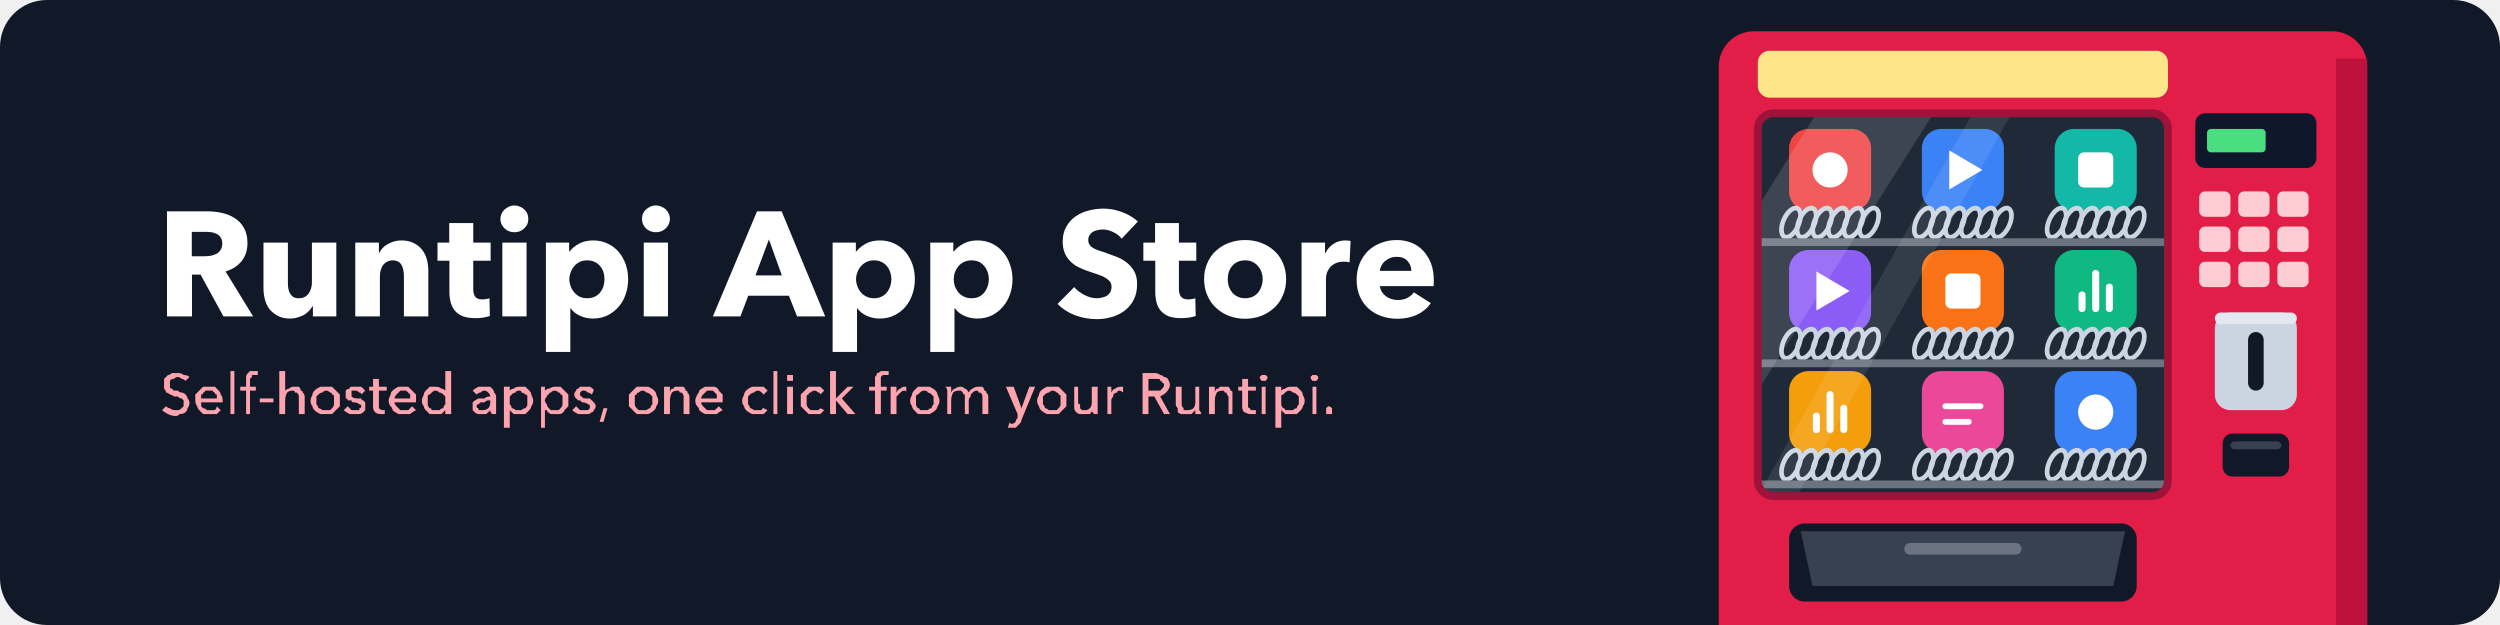
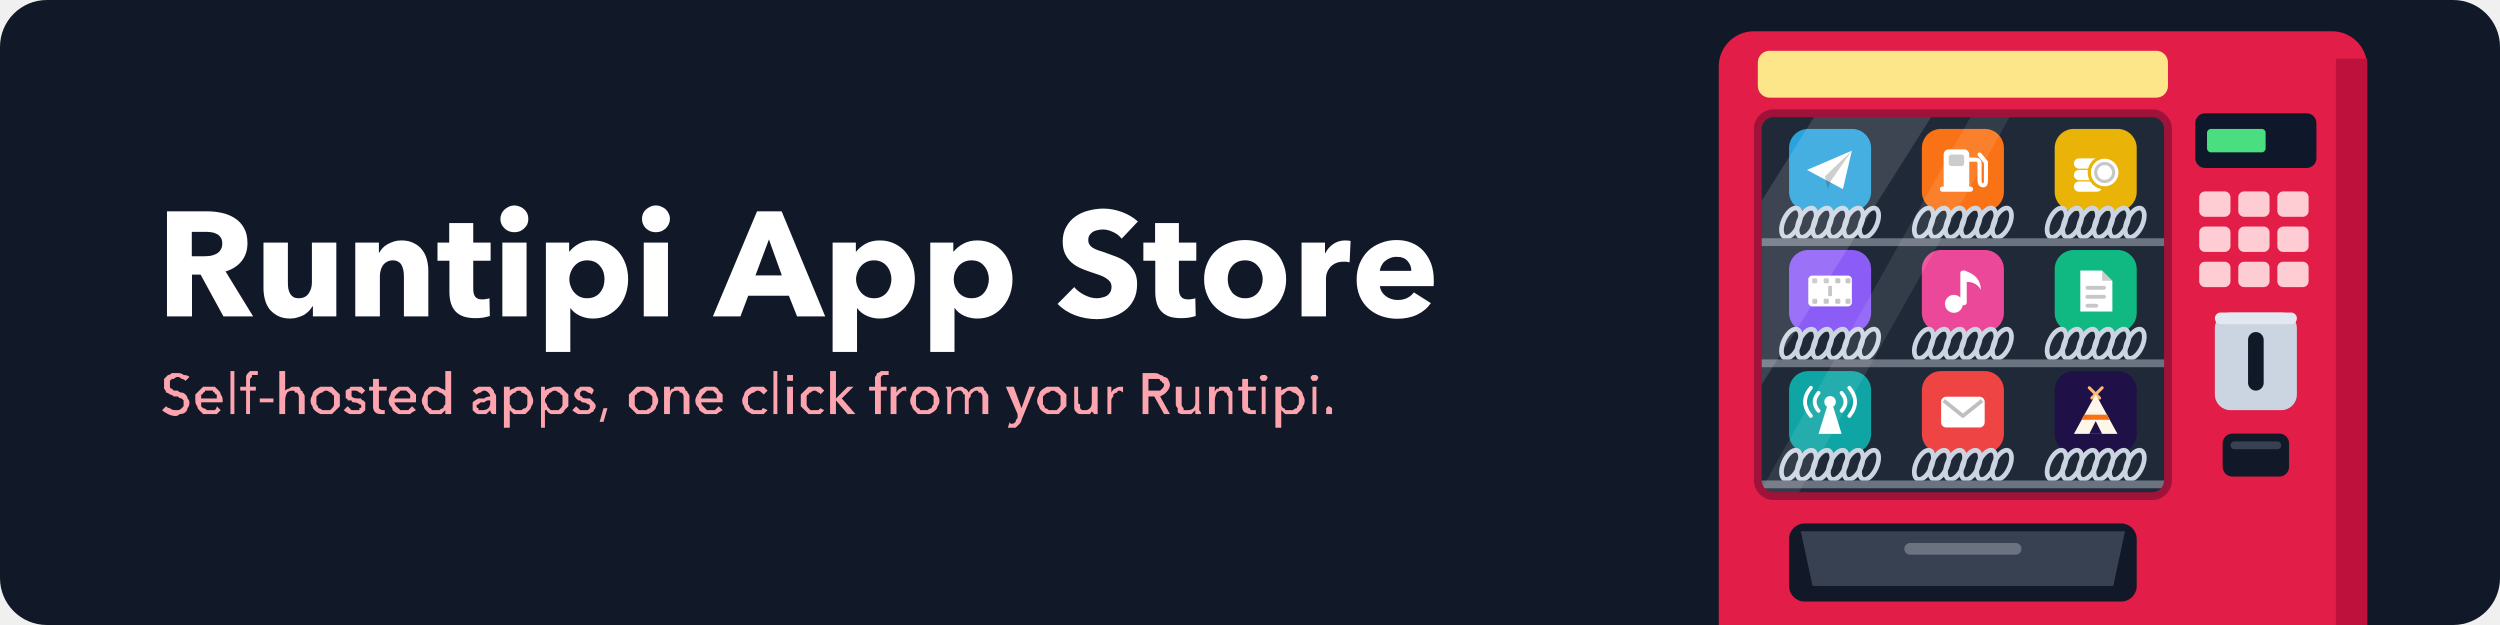
<svg xmlns="http://www.w3.org/2000/svg" viewBox="0 0 1280 320" width="1280" height="320" role="img" aria-label="Runtipi App Store">
  <defs>
+     <g id="a-plane">
+       <path fill="#fff" d="M-18 0 L17 -15 L10 15 Z" />
+       <path fill="#000" opacity=".22" d="M-4 5 L17 -15 L1 8 L-2 15 Z" />
+     </g>
+     <g id="a-pump">
+       <rect x="-15" y="-16" width="20" height="32" rx="4" fill="#fff" />
+       <rect x="-11" y="-12" width="12" height="9" rx="2" fill="#000" opacity=".22" />
+       <rect x="-18" y="13" width="26" height="4" rx="2" fill="#fff" />
+       <path d="M5 -8 H10 Q13 -8 13 -5 V8 Q13 12 16 12 Q18 12 18 8 V-6 L13 -12" fill="none" stroke="#fff" stroke-width="3.2" stroke-linecap="round" stroke-linejoin="round" />
+     </g>
+     <g id="a-coin">
+       <g fill="#fff">
+         <rect x="-17" y="9" width="22" height="8" rx="4" />
+         <rect x="-17" y="0" width="22" height="8" rx="4" />
+         <rect x="-17" y="-9" width="22" height="8" rx="4" />
+       </g>
+       <circle cx="7" cy="2" r="12" fill="#fff" stroke="#eab308" stroke-width="2.5" />
+       <circle cx="7" cy="2" r="7" fill="none" stroke="#000" stroke-opacity=".22" stroke-width="2.5" />
+     </g>
+     <g id="a-film">
+       <rect x="-17" y="-12" width="34" height="24" rx="3" fill="#fff" />
+       <g fill="#000" opacity=".22">
+         <rect x="-14" y="-10" width="4" height="4" rx="1" />
+         <rect x="-5" y="-10" width="4" height="4" rx="1" />
+         <rect x="4" y="-10" width="4" height="4" rx="1" />
+         <rect x="12" y="-10" width="4" height="4" rx="1" />
+         <rect x="-14" y="6" width="4" height="4" rx="1" />
+         <rect x="-5" y="6" width="4" height="4" rx="1" />
+         <rect x="4" y="6" width="4" height="4" rx="1" />
+         <rect x="12" y="6" width="4" height="4" rx="1" />
+         <rect x="-1.5" y="-4" width="3" height="8" />
+       </g>
+     </g>
+     <g id="a-note">
+       <circle cx="-7" cy="10" r="7" fill="#fff" />
+       <rect x="-2" y="-16" width="5" height="27" rx="2" fill="#fff" />
+       <path fill="#fff" d="M1 -16 Q14 -12 14 -1 Q10 -8 1 -7 Z" />
+     </g>
+     <g id="a-doc">
+       <path fill="#fff" d="M-12 -16 H5 L13 -8 V16 H-12 Z" />
+       <path fill="#000" opacity=".2" d="M5 -16 V-8 H13 Z" />
+       <g fill="#000" opacity=".22">
+         <rect x="-8" y="-4" width="16" height="3" rx="1.5" />
+         <rect x="-8" y="3" width="16" height="3" rx="1.5" />
+         <rect x="-8" y="10" width="10" height="3" rx="1.5" />
+       </g>
+     </g>
+     <g id="a-antenna">
+       <path fill="#fff" d="M-2.5 -4 H2.5 L9 17 H-9 Z" />
+       <circle cy="-8" r="4.5" fill="#fff" />
+       <g fill="none" stroke="#fff" stroke-width="3" stroke-linecap="round">
+         <path d="M-9 -15 Q-15 -8 -9 -1" />
+         <path d="M9 -15 Q15 -8 9 -1" />
+         <path d="M-15 -19 Q-24 -8 -15 3" />
+         <path d="M15 -19 Q24 -8 15 3" />
+       </g>
+     </g>
+     <g id="a-mail">
+       <rect x="-17" y="-12" width="34" height="24" rx="4" fill="#fff" />
+       <path d="M-15 -9 L0 3 L15 -9" fill="none" stroke="#000" stroke-opacity=".25" stroke-width="3" stroke-linejoin="round" />
+     </g>
+     <g id="a-tipi">
+       <path d="M-3 -11 L5 -19 M3 -11 L-5 -19" stroke="#fdba74" stroke-width="2.4" stroke-linecap="round" />
+       <path fill="#fdf6e9" d="M-17 17 L0 -14 L17 17 Z" />
+       <path fill="#f97316" d="M-11 6 L-9 2 H9 L11 6 Z" />
+       <path fill="#1f1147" d="M-5 17 Q-1 9 0 7 Q1 9 5 17 Z" />
+     </g>
    <clipPath id="c">
      <rect width="1280" height="320" rx="24" />
    </clipPath>
    <clipPath id="w">
      <rect x="900" y="58" width="210" height="196" rx="8" />
    </clipPath>
    <g id="coil" fill="none" stroke="#cbd5e1" stroke-width="2.4">
      <ellipse cx="-20" cy="0" rx="4" ry="8" transform="rotate(24 -20 0)" />
      <ellipse cx="-12" cy="0" rx="4" ry="8" transform="rotate(24 -12 0)" />
      <ellipse cx="-4" cy="0" rx="4" ry="8" transform="rotate(24 -4 0)" />
      <ellipse cx="4" cy="0" rx="4" ry="8" transform="rotate(24 4 0)" />
      <ellipse cx="12" cy="0" rx="4" ry="8" transform="rotate(24 12 0)" />
      <ellipse cx="20" cy="0" rx="4" ry="8" transform="rotate(24 20 0)" />
    </g>
  </defs>
  <rect width="1280" height="320" rx="24" fill="#111827" />
  <g clip-path="url(#c)">
    <rect x="880" y="16" width="332" height="330" rx="18" fill="#e11d48" />
    <rect x="1196" y="30" width="16" height="316" fill="#be123c" />
    <rect x="900" y="26" width="210" height="24" rx="6" fill="#fde68a" />
    <rect x="900" y="58" width="210" height="196" rx="8" fill="#1f2937" />
-     <rect x="916" y="66" width="42" height="42" rx="10" fill="#ef4444" />
-     <circle cx="937" cy="87" r="9" fill="#fff" />
+     <g>
+       <rect x="916" y="66" width="42" height="42" rx="9.8" fill="#2aa3dd" />
+       <use href="#a-plane" transform="translate(937 87) scale(0.65625)" />
+     </g>
    <use href="#coil" x="937" y="114" />
-     <rect x="984" y="66" width="42" height="42" rx="10" fill="#3b82f6" />
-     <path fill="#fff" d="M998,77 L1015,87 L998,97 Z" />
+     <g>
+       <rect x="984" y="66" width="42" height="42" rx="9.8" fill="#f97316" />
+       <use href="#a-pump" transform="translate(1005 87) scale(0.65625)" />
+     </g>
    <use href="#coil" x="1005" y="114" />
-     <rect x="1052" y="66" width="42" height="42" rx="10" fill="#14b8a6" />
-     <rect x="1064" y="78" width="18" height="18" rx="3" fill="#fff" />
+     <g>
+       <rect x="1052" y="66" width="42" height="42" rx="9.8" fill="#eab308" />
+       <use href="#a-coin" transform="translate(1073 87) scale(0.65625)" />
+     </g>
    <use href="#coil" x="1073" y="114" />
    <rect x="900" y="122" width="210" height="4" fill="#6b7280" />
-     <rect x="916" y="128" width="42" height="42" rx="10" fill="#8b5cf6" />
-     <path fill="#fff" d="M930,139 L947,149 L930,159 Z" />
+     <g>
+       <rect x="916" y="128" width="42" height="42" rx="9.8" fill="#8b5cf6" />
+       <use href="#a-film" transform="translate(937 149) scale(0.65625)" />
+     </g>
    <use href="#coil" x="937" y="176" />
-     <rect x="984" y="128" width="42" height="42" rx="10" fill="#f97316" />
-     <rect x="996" y="140" width="18" height="18" rx="3" fill="#fff" />
+     <g>
+       <rect x="984" y="128" width="42" height="42" rx="9.8" fill="#ec4899" />
+       <use href="#a-note" transform="translate(1005 149) scale(0.65625)" />
+     </g>
    <use href="#coil" x="1005" y="176" />
-     <rect x="1052" y="128" width="42" height="42" rx="10" fill="#10b981" />
-     <path stroke="#fff" stroke-width="3.6" stroke-linecap="round" d="M1066,158v-7M1073,158v-18M1080,158v-11" />
+     <g>
+       <rect x="1052" y="128" width="42" height="42" rx="9.8" fill="#10b981" />
+       <use href="#a-doc" transform="translate(1073 149) scale(0.65625)" />
+     </g>
    <use href="#coil" x="1073" y="176" />
    <rect x="900" y="184" width="210" height="4" fill="#6b7280" />
-     <rect x="916" y="190" width="42" height="42" rx="10" fill="#f59e0b" />
-     <path stroke="#fff" stroke-width="3.6" stroke-linecap="round" d="M930,220v-7M937,220v-18M944,220v-11" />
+     <g>
+       <rect x="916" y="190" width="42" height="42" rx="9.8" fill="#0ea5a4" />
+       <use href="#a-antenna" transform="translate(937 211) scale(0.65625)" />
+     </g>
    <use href="#coil" x="937" y="238" />
-     <rect x="984" y="190" width="42" height="42" rx="10" fill="#ec4899" />
-     <path stroke="#fff" stroke-width="3" stroke-linecap="round" d="M996,208h18M996,216h12" />
+     <g>
+       <rect x="984" y="190" width="42" height="42" rx="9.8" fill="#ef4444" />
+       <use href="#a-mail" transform="translate(1005 211) scale(0.65625)" />
+     </g>
    <use href="#coil" x="1005" y="238" />
-     <rect x="1052" y="190" width="42" height="42" rx="10" fill="#3b82f6" />
-     <circle cx="1073" cy="211" r="9" fill="#fff" />
+     <g>
+       <rect x="1052" y="190" width="42" height="42" rx="9.8" fill="#1f1147" />
+       <use href="#a-tipi" transform="translate(1073 211) scale(0.65625)" />
+     </g>
    <use href="#coil" x="1073" y="238" />
    <rect x="900" y="246" width="210" height="4" fill="#6b7280" />
    <g clip-path="url(#w)">
      <path fill="#fff" opacity=".13" d="M930,58 H990 L900,200 V106 Z" />
      <path fill="#fff" opacity=".09" d="M1010,58 H1030 L920,254 H900 Z" />
    </g>
    <rect x="900" y="58" width="210" height="196" rx="8" fill="none" stroke="#9f1239" stroke-width="4" />
    <rect x="1124" y="58" width="62" height="28" rx="5" fill="#0f172a" />
    <rect x="1130" y="66" width="30" height="12" rx="2" fill="#4ade80" />
    <rect x="1126" y="98" width="16" height="13" rx="3" fill="#fecdd3" />
    <rect x="1146" y="98" width="16" height="13" rx="3" fill="#fecdd3" />
    <rect x="1166" y="98" width="16" height="13" rx="3" fill="#fecdd3" />
    <rect x="1126" y="116" width="16" height="13" rx="3" fill="#fecdd3" />
    <rect x="1146" y="116" width="16" height="13" rx="3" fill="#fecdd3" />
    <rect x="1166" y="116" width="16" height="13" rx="3" fill="#fecdd3" />
    <rect x="1126" y="134" width="16" height="13" rx="3" fill="#fecdd3" />
    <rect x="1146" y="134" width="16" height="13" rx="3" fill="#fecdd3" />
    <rect x="1166" y="134" width="16" height="13" rx="3" fill="#fecdd3" />
    <rect x="1134" y="160" width="42" height="50" rx="8" fill="#cbd5e1" />
    <rect x="1134" y="160" width="42" height="6" rx="3" fill="#e2e8f0" />
    <rect x="1151" y="170" width="8" height="30" rx="4" fill="#111827" />
    <rect x="1138" y="222" width="34" height="22" rx="5" fill="#111827" />
    <rect x="1142" y="226" width="26" height="4" rx="2" fill="#374151" />
    <rect x="916" y="268" width="178" height="40" rx="8" fill="#111827" />
    <path fill="#374151" d="M922,272 H1088 L1082,300 H928 Z" />
    <rect x="975" y="278" width="60" height="6" rx="3" fill="#6b7280" />
  </g>
  <path fill="#ffffff" d="M114.4 162l-11.7-21.4h-4.4v21.4h-12.8v-53.8h20.6q3.8 0 7.5.8 3.7.8 6.6 2.7 3 1.9 4.7 5 1.8 3.1 1.8 7.8 0 5.4-3 9.2-3 3.7-8.2 5.3l14.1 23zm-.6-37.3q0-1.9-.8-3.1-.8-1.2-2-1.8-1.3-.7-2.8-.9-1.6-.2-3-.2h-7v12.5h6.2q1.6 0 3.3-.2 1.6-.3 3-1 1.4-.7 2.2-2 .9-1.3.9-3.3zm46.4 37.3v-5.2h-.2q-.7 1.2-1.8 2.4-1.1 1.1-2.5 2-1.5.8-3.3 1.3-1.8.6-3.8.6-3.8 0-6.4-1.4-2.6-1.4-4.3-3.5-1.6-2.2-2.3-5-.7-2.8-.7-5.6v-23.4h12.5v20.5q0 1.6.2 3 .3 1.5.9 2.6 .7 1.1 1.7 1.8 1.1.6 2.8.6 3.3 0 5-2.4 1.7-2.4 1.7-5.7v-20.4h12.5v37.8zm46.6 0v-20.7q0-1.6-.3-3-.3-1.5-.9-2.6-.6-1.1-1.7-1.7-1.1-.7-2.8-.7-1.6 0-2.9.7-1.2.6-2.1 1.8-.8 1.1-1.2 2.6-.4 1.5-.4 3.1v20.5h-12.6v-37.8h12.1v5.2h.2q.6-1.2 1.7-2.4 1.1-1.2 2.6-2 1.5-.8 3.3-1.4 1.7-.5 3.7-.5 3.8 0 6.4 1.4 2.7 1.3 4.3 3.5 1.7 2.2 2.4 5 .7 2.8.7 5.6v23.4zm35.5-28.5v14.4q0 2.7 1 4 1 1.4 3.7 1.4 .9 0 1.9-.2 1-.1 1.7-.4l.2 9.1q-1.3.4-3.3.8-2 .3-3.9.3-3.8 0-6.4-.9-2.6-1-4.2-2.8-1.5-1.8-2.2-4.2-.7-2.5-.7-5.5v-16h-6.1v-9.3h6v-10h12.3v10h8.9v9.3zm28.2-21.4q0 1.4-.5 2.7-.6 1.2-1.6 2.1-.9.9-2.2 1.5-1.4.5-2.8.5-3.1 0-5.1-2-2.1-2-2.1-4.8 0-1.4.6-2.7 .5-1.2 1.5-2.1 1-.9 2.3-1.5 1.3-.6 2.8-.6 1.4 0 2.8.6 1.3.5 2.2 1.4 1 .9 1.6 2.2 .5 1.2.5 2.7zm-13.3 49.9v-37.8h12.4v37.8zm64.4-19.1q0 4-1.2 7.6-1.2 3.7-3.5 6.4-2.4 2.8-5.7 4.5-3.4 1.7-7.6 1.7-3.5 0-6.6-1.4-3.1-1.4-4.9-3.9h-.1v22.4h-12.5v-56h11.9v4.6h.2q1.7-2.3 4.8-4 3.1-1.7 7.3-1.7 4.1 0 7.4 1.6 3.4 1.6 5.7 4.3 2.3 2.8 3.6 6.4 1.2 3.6 1.2 7.5zm-12.1 0q0-1.8-.5-3.5-.6-1.8-1.7-3.1-1.1-1.4-2.8-2.2-1.7-.8-3.9-.8-2.1 0-3.8.8-1.6.8-2.8 2.2-1.2 1.4-1.8 3.1-.7 1.8-.7 3.6 0 1.8.7 3.6 .6 1.7 1.8 3.1 1.2 1.4 2.8 2.2 1.7.8 3.8.8 2.2 0 3.9-.8 1.7-.8 2.8-2.2 1.1-1.4 1.7-3.2 .5-1.8.5-3.6zm33.5-30.8q0 1.4-.6 2.7-.6 1.2-1.5 2.1-1 .9-2.3 1.5-1.3.5-2.8.5-3 0-5.1-2-2-2-2-4.8 0-1.4.5-2.7 .5-1.2 1.5-2.1 1-.9 2.3-1.5 1.3-.6 2.8-.6 1.5 0 2.8.6 1.3.5 2.3 1.4 .9.9 1.5 2.2 .6 1.2.6 2.7zm-13.4 49.9v-37.8h12.4v37.8zm78.5 0l-4.2-10.6h-20.8l-4 10.6h-14.1l22.6-53.8h12.6l22.3 53.8zm-14.4-39.4l-6.9 18.4h13.5zm74.7 20.3q0 4-1.2 7.6-1.2 3.7-3.5 6.4-2.3 2.8-5.7 4.5-3.3 1.7-7.6 1.7-3.5 0-6.6-1.4-3.1-1.4-4.9-3.9h-.1v22.4h-12.5v-56h11.9v4.6h.2q1.8-2.3 4.8-4 3.1-1.7 7.3-1.7 4.1 0 7.4 1.6 3.4 1.6 5.7 4.3 2.3 2.8 3.6 6.4 1.2 3.6 1.2 7.5zm-12 0q0-1.8-.6-3.5-.6-1.8-1.7-3.1-1.1-1.4-2.8-2.2-1.6-.8-3.8-.8-2.2 0-3.8.8-1.7.8-2.9 2.2-1.2 1.4-1.8 3.1-.7 1.8-.7 3.6 0 1.8.7 3.6 .6 1.7 1.8 3.1 1.2 1.4 2.9 2.2 1.6.8 3.8.8 2.2 0 3.8-.8 1.7-.8 2.8-2.2 1.1-1.4 1.7-3.2 .6-1.8.6-3.6zm62 0q0 4-1.2 7.6-1.3 3.7-3.6 6.4-2.3 2.8-5.6 4.5-3.4 1.7-7.6 1.7-3.5 0-6.7-1.4-3.1-1.4-4.8-3.9h-.2v22.4h-12.4v-56h11.8v4.6h.2q1.8-2.3 4.9-4 3.1-1.7 7.2-1.7 4.1 0 7.5 1.6 3.3 1.6 5.6 4.3 2.4 2.8 3.6 6.4 1.3 3.6 1.3 7.5zm-12.1 0q0-1.8-.6-3.5-.6-1.8-1.7-3.1-1.1-1.4-2.7-2.2-1.7-.8-3.9-.8-2.1 0-3.8.8-1.7.8-2.9 2.2-1.1 1.4-1.8 3.1-.6 1.8-.6 3.6 0 1.8.6 3.6 .7 1.7 1.8 3.1 1.2 1.4 2.9 2.2 1.7.8 3.8.8 2.2 0 3.9-.8 1.6-.8 2.7-2.2 1.1-1.4 1.7-3.2 .6-1.8.6-3.6zm68-20.7q-1.7-2.2-4.4-3.4-2.7-1.3-5.2-1.3-1.3 0-2.6.3-1.3.2-2.4.8-1.1.7-1.8 1.7-.7 1-.7 2.6 0 1.4.6 2.3 .5.9 1.6 1.6 1.1.7 2.7 1.3 1.5.5 3.4 1.1 2.7 1 5.7 2.1 3 1.1 5.4 2.9 2.4 1.8 4 4.5 1.6 2.7 1.6 6.7 0 4.7-1.7 8-1.7 3.4-4.6 5.6-2.9 2.2-6.6 3.3-3.7 1.1-7.7 1.1-5.8 0-11.2-2-5.4-2.1-8.9-5.8l8.5-8.6q2 2.4 5.2 4 3.2 1.7 6.4 1.7 1.5 0 2.8-.4 1.4-.3 2.4-.9 1-.7 1.7-1.9 .6-1.1.6-2.7 0-1.5-.8-2.6-.8-1-2.2-1.9-1.4-.9-3.5-1.6-2.1-.7-4.7-1.6-2.6-.8-5.1-2-2.4-1.1-4.4-2.9-1.9-1.8-3.1-4.3-1.2-2.6-1.2-6.2 0-4.5 1.9-7.7 1.8-3.2 4.7-5.2 3-2.1 6.7-3 3.8-1 7.6-1 4.5 0 9.3 1.7 4.7 1.7 8.3 4.9zm29.3 11.3v14.4q0 2.7 1.1 4 1 1.4 3.7 1.4 .9 0 1.9-.2 1-.1 1.7-.4l.2 9.1q-1.3.4-3.3.8-2 .3-4 .3-3.8 0-6.4-.9-2.5-1-4.1-2.8-1.6-1.8-2.2-4.2-.7-2.5-.7-5.5v-16h-6.1v-9.3h6v-10h12.2v10h8.9v9.3zm54.9 9.4q0 4.7-1.7 8.4-1.6 3.8-4.5 6.4-2.9 2.6-6.7 4.1-3.8 1.4-8.1 1.4-4.3 0-8.1-1.4-3.9-1.5-6.7-4.1-2.9-2.6-4.5-6.4-1.7-3.7-1.7-8.4 0-4.6 1.7-8.3 1.6-3.8 4.5-6.3 2.8-2.6 6.7-4 3.8-1.4 8.1-1.4 4.3 0 8.1 1.4 3.8 1.4 6.7 4 2.9 2.5 4.5 6.3 1.7 3.7 1.7 8.3zm-12 0q0-1.8-.6-3.5-.6-1.8-1.8-3.1-1.1-1.4-2.8-2.2-1.6-.8-3.8-.8-2.2 0-3.9.8-1.7.8-2.8 2.2-1.1 1.3-1.7 3.1-.5 1.7-.5 3.5 0 1.8.5 3.6 .6 1.7 1.7 3.2 1.2 1.4 2.9 2.2 1.6.8 3.8.8 2.2 0 3.9-.8 1.7-.8 2.8-2.2 1.2-1.5 1.7-3.2 .6-1.8.6-3.6zm44.5-8.6q-.9-.2-1.7-.3-.8 0-1.5 0-2.5 0-4.2.9-1.8.9-2.8 2.2-1 1.3-1.5 2.8-.4 1.5-.4 2.6v19.5h-12.5v-37.8h12v5.4h.2q1.4-2.9 4.1-4.7 2.6-1.8 6.1-1.8 .8 0 1.5.1 .7 0 1.2.2zm31.6 4.4q0-2.9-1.9-5-1.8-2.2-5.6-2.2-1.8 0-3.3.6-1.5.6-2.7 1.6-1.1.9-1.8 2.3-.7 1.3-.8 2.7zm11.5 4.8q0 .8 0 1.6 0 .7-.1 1.4h-27.5q.2 1.6 1 2.9 .8 1.3 2 2.2 1.3 1 2.9 1.5 1.5.5 3.2.5 3 0 5-1.1 2.1-1.1 3.3-2.8l8.7 5.5q-2.6 3.8-7 5.9-4.4 2.1-10.2 2.1-4.2 0-8-1.3-3.8-1.3-6.7-3.9-2.8-2.5-4.5-6.3-1.6-3.7-1.6-8.5 0-4.6 1.6-8.4 1.6-3.7 4.3-6.4 2.8-2.6 6.5-4 3.7-1.5 8.1-1.5 4.1 0 7.6 1.4 3.5 1.4 6 4.1 2.5 2.7 4 6.5 1.4 3.8 1.4 8.6z" />
  <path fill="#fda4af" d="M95 195q-1-1-2-1-1-1-2-1-1 0-2 1 0 0-1 0-1 1-1 1 0 1 0 2 0 1 0 1 0 1 1 1 0 0 1 1 1 0 2 0 1 1 2 1 1 0 2 1 1 1 1 2 1 1 1 2 0 2-1 3 0 1-1 2-1 1-3 1-1 1-2 1-2 0-4-1-2-1-3-2l2-2q1 1 2 1 1 1 3 1 1 0 1 0 1 0 2-1 0 0 1-1 0-1 0-1 0-1 0-2-1-1-1-1-1 0-2-1-1 0-2 0-1-1-2-1-1-1-2-1 0-1-1-2 0-1 0-2 0-2 0-3 1-1 2-2 1 0 2-1 2 0 3 0 2 0 3 1 2 0 3 1zm16 9q0-1 0-2-1 0-1-1-1 0-1-1-1 0-2 0-1 0-2 0 0 1-1 1 0 1-1 1 0 1 0 2zm3 1q0 0 0 0 0 1 0 1h-11q0 1 0 2 0 0 1 1 1 0 2 1 0 0 1 0 2 0 3 0 1-1 1-2l2 2q-1 1-2 2-2 0-4 0-1 0-3 0-1-1-2-2-1-1-1-2-1-1-1-3 0-1 0-3 1-1 2-2 1-1 2-2 2 0 3 0 2 0 3 0 1 1 2 2 1 1 1 2 1 1 1 3zm6 7h-2v-22h2zm11-12h-3v12h-2v-12h-3v-2h3v-3q0-1 0-2 0-1 1-2 0 0 1-1 1 0 3 0 1 0 1 0v2q0 0-1 0 0 0 0 0-1 0-2 0 0 1 0 1-1 1-1 1 0 1 0 1v3h3zm9 6h-7v-2h7zm6-6q1-1 2-1 1-1 2-1 2 0 3 0 1 1 1 2 1 0 1 1 1 1 1 2v9h-3v-8q0 0 0-1 0-1-1-2 0 0-1 0 0-1-1-1-2 0-3 1-1 2-1 4v7h-3v-22h3v10zm28 5q0 2 0 3-1 1-2 2-1 1-2 2-2 0-3 0-2 0-3 0-2-1-3-2-1-1-1-2-1-1-1-3 0-1 1-3 0-1 1-2 1-1 3-2 1 0 3 0 1 0 3 0 1 1 2 2 1 1 2 2 0 2 0 3zm-3 0q0-1 0-2 0-1-1-1 0-1-1-1-1-1-2-1-1 0-2 1-1 0-2 1 0 0-1 1 0 1 0 2 0 1 0 2 1 1 1 2 1 0 2 1 1 0 2 0 1 0 2 0 1-1 1-1 1-1 1-2 0-1 0-2zm14-3q0-1-1-1-1-1-2-1 0 0-1 0 0 0-1 0 0 1 0 1 0 0 0 1 0 1 0 1 1 1 3 1 1 0 2 0 0 1 1 1 1 1 1 1 0 1 0 2 0 1 0 2-1 1-1 1-1 1-2 1-1 0-2 0-2 0-3 0-2-1-3-2l2-2q1 1 2 2 1 0 2 0 0 0 1 0 0 0 1 0 0 0 0-1 1 0 1-1 0-1-1-1-1-1-3-1-1 0-1-1-1 0-2 0 0-1-1-1 0-1 0-2 0-1 0-2 1-1 2-1 0-1 1-1 1 0 2 0 2 0 3 0 1 1 2 2zm13-2h-4v8q0 1 0 1 1 1 2 1 0 0 1 0 0 0 0 0v2q0 0-1 0 0 0-1 0-2 0-3-1-1-1-1-3v-8h-2v-2h2v-4h3v4h4zm12 4q0-1 0-2 0 0-1-1 0 0-1-1-1 0-1 0-1 0-2 0-1 1-1 1-1 1-1 1-1 1-1 2zm3 1q0 0 0 0 0 1 0 1h-11q0 1 1 2 0 0 1 1 0 0 1 1 1 0 2 0 1 0 2 0 1-1 2-2l2 2q-2 1-3 2-2 0-3 0-2 0-3 0-2-1-3-2 0-1-1-2-1-1-1-3 0-1 1-3 0-1 1-2 1-1 3-2 1 0 3 0 1 0 2 0 1 1 2 2 1 1 2 2 0 1 0 3zm15 5q-1 1-2 2-2 0-3 0-2 0-3 0-1-1-2-2-1-1-1-2-1-1-1-3 0-1 1-3 0-1 1-2 1-1 2-2 1 0 3 0 2 0 3 1 1 0 2 1h0v-10h3v22h-3v-2zm-9-5q0 1 0 2 0 1 1 2 1 0 1 1 1 0 2 0 1 0 2 0 1-1 2-1 0-1 1-2 0-1 0-2 0-1 0-2-1-1-1-1-1-1-2-1-1-1-2-1-1 0-2 1 0 0-1 1-1 0-1 1 0 1 0 2zm32-2q0-1-1-2-1-1-2-1-1 0-2 1-1 0-2 1l-2-2q1-1 3-2 1 0 3 0 2 0 3 0 1 1 1 1 1 1 1 2 1 1 1 2v6q0 1 0 2 0 1 0 1h-2q-1-1-1-2h0q-1 1-2 2-1 0-2 0-1 0-2 0-1 0-2-1 0 0-1-1 0-1 0-2 0-1 0-2 1-1 3-2 1 0 3 0 1-1 3-1zm-1 2q-1 0-2 1-1 0-2 0 0 0-1 1-1 0-1 1 0 1 1 1 0 0 0 1 1 0 1 0 1 0 1 0 2 0 3-1 1-1 1-3v-1zm11 14h-3v-21h3v2h0q1-1 2-1 1-1 3-1 2 0 3 0 1 1 2 2 1 1 1 2 1 2 1 3 0 2-1 3 0 1-1 2-1 1-2 2-1 0-3 0-2 0-3 0-1-1-2-2h0zm9-14q0-1 0-2 0-1-1-1-1-1-2-1 0-1-1-1-2 0-2 1-1 0-2 1 0 0-1 1 0 1 0 2 0 1 0 2 1 1 1 2 1 0 2 1 0 0 2 0 1 0 1 0 1-1 2-1 1-1 1-2 0-1 0-2zm9 14h-2v-21h2v2h0q1-1 2-1 2-1 3-1 2 0 3 0 1 1 2 2 1 1 2 2 0 2 0 3 0 2 0 3-1 1-2 2 0 1-2 2-1 0-3 0-1 0-2 0-2-1-2-2h-1zm9-14q0-1 0-2 0-1-1-1 0-1-1-1-1-1-2-1-1 0-2 1-1 0-1 1-1 0-1 1-1 1-1 2 0 1 1 2 0 1 1 2 0 0 1 1 1 0 2 0 1 0 2 0 1-1 1-1 1-1 1-2 0-1 0-2zm15-3q-1-1-2-1-1-1-2-1 0 0-1 0 0 0 0 0-1 1-1 1 0 0 0 1 0 1 1 1 0 1 2 1 1 0 2 0 1 1 1 1 1 1 1 1 1 1 1 2 0 1-1 2 0 1-1 1-1 1-2 1-1 0-2 0-2 0-3 0-2-1-3-2l2-2q1 1 2 2 1 0 2 0 1 0 1 0 1 0 1 0 0 0 1-1 0 0 0-1 0-1-1-1-1-1-3-1 0 0-1-1-1 0-1 0-1-1-1-1-1-1-1-2 0-1 1-2 0-1 1-1 1-1 1-1 1 0 2 0 2 0 3 0 2 1 2 2zm6 14h-2l2-7h2zm28-11q0 2-1 3 0 1-1 2-1 1-3 2-1 0-3 0-1 0-3 0-1-1-2-2-1-1-2-2 0-1 0-3 0-1 0-3 1-1 2-2 1-1 2-2 2 0 3 0 2 0 3 0 2 1 3 2 1 1 1 2 1 2 1 3zm-3 0q0-1 0-2-1-1-1-1-1-1-2-1-1-1-2-1-1 0-2 1-1 0-1 1-1 0-1 1 0 1 0 2 0 1 0 2 0 1 1 2 0 0 1 1 1 0 2 0 1 0 2 0 1-1 2-1 0-1 1-2 0-1 0-2zm9-7q0 1 0 1 0 1 0 2h0q0-1 1-2 0 0 1 0 0-1 1-1 1 0 2 0 1 0 2 0 1 1 1 2 1 0 1 1 1 1 1 2v9h-3v-8q0 0 0-1 0-1-1-2 0 0-1 0 0-1-1-1-2 0-3 1-1 2-1 4v7h-3v-11q0 0 0-1 0-1 0-2zm24 6q0-1 0-2 0 0-1-1 0 0-1-1-1 0-1 0-1 0-2 0-1 1-1 1-1 1-1 1-1 1-1 2zm3 1q0 0 0 0 0 1 0 1h-11q0 1 1 2 0 0 1 1 0 0 1 1 1 0 2 0 1 0 2 0 1-1 2-2l2 2q-2 1-3 2-1 0-3 0-2 0-3 0-2-1-3-2 0-1-1-2-1-1-1-3 0-1 1-3 1-1 1-2 1-1 3-2 1 0 3 0 1 0 2 0 2 1 2 2 1 1 2 2 0 1 0 3zm21-3q-1-1-1-1-1-1-2-1-1 0-2 1-1 0-2 1 0 0-1 1 0 1 0 2 0 1 0 2 1 1 1 2 1 0 2 1 1 0 2 0 1 0 2 0 0-1 1-1l2 1q-1 1-2 2-2 0-3 0-2 0-3 0-2-1-3-2-1-1-1-2-1-1-1-3 0-1 1-3 0-1 1-2 1-1 3-2 1 0 3 0 1 0 3 0 1 1 2 2zm7 10h-2v-22h2zm8 0h-3v-14h3zm0-19q0 1 0 2-1 0-2 0 0 0-1 0 0-1 0-2 0 0 0-1 1 0 1 0 1 0 2 0 0 1 0 1zm14 9q0-1-1-1-1-1-2-1-1 0-2 1-1 0-1 1-1 0-1 1 0 1 0 2 0 1 0 2 0 1 1 2 0 0 1 1 1 0 2 0 1 0 2 0 1-1 1-1l2 1q-1 1-2 2-1 0-3 0-2 0-3 0-1-1-2-2-1-1-2-2 0-1 0-3 0-1 0-3 1-1 2-2 1-1 2-2 1 0 3 0 1 0 3 0 1 1 2 2zm8 2h0l6-6h3l-6 6 7 8h-4l-6-7h0v7h-3v-22h3zm26-4h-3v12h-3v-12h-3v-2h3v-3q0-1 0-2 1-1 1-2 1 0 2-1 1 0 2 0 1 0 2 0v2q-1 0-1 0 0 0-1 0-1 0-1 0-1 1-1 1 0 1 0 1 0 1 0 1v3h3zm2 1q0 0 0-1 0-1 0-2h3q0 1 0 1 0 1 0 2h0q1-2 2-2 1-1 2-1 1 0 1 0v3q0-1-1-1-1 0-2 1 0 0-1 1 0 0-1 1 0 1 0 2v7h-3v-11zm25 4q0 2-1 3 0 1-1 2-1 1-3 2-1 0-3 0-1 0-3 0-1-1-2-2-1-1-1-2-1-1-1-3 0-1 1-3 0-1 1-2 1-1 2-2 2 0 3 0 2 0 3 0 2 1 3 2 1 1 1 2 1 2 1 3zm-3 0q0-1 0-2-1-1-1-1-1-1-2-1 0-1-2-1-1 0-2 1 0 0-1 1-1 0-1 1 0 1 0 2 0 1 0 2 0 1 1 2 1 0 1 1 1 0 2 0 2 0 2 0 1-1 2-1 0-1 1-2 0-1 0-2zm9-4q1-2 2-2 1-1 3-1 1 0 2 1 1 0 2 2 1-2 2-2 1-1 3-1 1 0 2 0 1 1 1 2 1 0 1 1 1 1 1 2v9h-3v-8q0 0 0-1 0-1-1-2 0 0-1 0 0-1-1-1-1 0-2 1 0 0-1 1 0 0 0 1-1 1-1 2v7h-2v-8q0-1 0-2-1 0-1-1 0 0-1-1 0 0-1 0-2 0-3 1-1 2-1 4v7h-2v-11q0 0 0-1 0-1-1-2h3q0 1 0 1 0 1 0 2h0zm36 8h0l4-11h3l-7 17q0 1-1 2 0 0-1 1 0 0-1 1-1 0-2 0 0 0-1 0 0 0-1 0l1-3q0 1 1 1 1 0 2-1 0-1 1-2v-2l-6-14h4zm23-4q0 2 0 3-1 1-2 2-1 1-2 2-2 0-3 0-2 0-3 0-2-1-3-2-1-1-1-2-1-1-1-3 0-1 1-3 0-1 1-2 1-1 3-2 1 0 3 0 1 0 3 0 1 1 2 2 1 1 2 2 0 2 0 3zm-3 0q0-1 0-2 0-1-1-1 0-1-1-1-1-1-2-1-1 0-2 1-1 0-2 1 0 0-1 1 0 1 0 2 0 1 0 2 1 1 1 2 1 0 2 1 1 0 2 0 1 0 2 0 1-1 1-1 1-1 1-2 0-1 0-2zm17 7q0-1-1-1 0-1 0-1h0q0 1-1 2-2 0-3 0-1 0-2 0-1 0-2-1-1-1-1-2 0-1 0-2v-9h2v8q0 1 1 1 0 1 0 2 0 0 1 1 1 0 2 0 1 0 2-1 1-1 1-3v-8h3v11q0 1 0 1 0 1 0 2zm7-11q0 0 0-1 0-1 0-2h2q0 1 0 1 0 1 0 2h0q1-2 2-2 1-1 3-1 0 0 1 0v3q-1-1-2-1-1 0-1 1-1 0-2 1 0 0 0 1-1 1-1 2v7h-2v-11zm21 11h-3v-21h6q2 0 3 1 1 0 2 1 1 0 2 1 1 2 1 3 0 2-2 4-1 1-3 2l5 9h-3l-5-9h-3zm0-12h3q1 0 2 0 1 0 1 0 1-1 1-1 1-1 1-2 0-1-1-1 0-1-1-1 0-1-1-1-1 0-2 0h-3zm24 12q0-1 0-1 0-1 0-1h0q-1 1-2 2-1 0-3 0-1 0-2 0-1 0-2-1 0-1 0-2-1-1-1-2v-9h3v8q0 1 0 1 0 1 1 2 0 0 0 1 1 0 2 0 2 0 3-1 1-1 1-3v-8h2v11q0 1 0 1 1 1 1 2zm10-14q0 1 0 1 0 1 0 2h0q0-1 1-2 0 0 1 0 0-1 1-1 1 0 1 0 2 0 3 0 1 1 1 2 1 0 1 1 0 1 0 2v9h-2v-8q0 0 0-1-1-1-1-2 0 0-1 0 0-1-1-1-2 0-3 1-1 2-1 4v7h-3v-11q0 0 0-1 0-1 0-2zm21 2h-4v8q0 1 1 1 0 1 1 1 0 0 1 0 0 0 1 0v2q-1 0-1 0-1 0-2 0-1 0-3-1-1-1-1-3v-8h-2v-2h2v-4h3v4h4zm5 12h-2v-14h2zm1-19q0 1-1 2 0 0-1 0-1 0-1 0-1-1-1-2 0 0 1-1 0 0 1 0 1 0 1 0 1 1 1 1zm7 26h-3v-21h3v2h0q1-1 2-1 1-1 3-1 1 0 3 0 1 1 2 2 1 1 1 2 1 2 1 3 0 2-1 3 0 1-1 2-1 1-2 2-2 0-3 0-2 0-3 0-1-1-2-2h0zm9-14q0-1 0-2-1-1-1-1-1-1-2-1-1-1-2-1-1 0-2 1 0 0-1 1-1 0-1 1 0 1 0 2 0 1 0 2 0 1 1 2 1 0 1 1 1 0 2 0 1 0 2 0 1-1 2-1 0-1 1-2 0-1 0-2zm9 7h-2v-14h2zm1-19q0 1-1 2 0 0-1 0-1 0-1 0-1-1-1-2 0 0 1-1 0 0 1 0 1 0 1 0 1 1 1 1zm7 17q0 1 0 2-1 0-2 0 0 0-1 0 0-1 0-2 0 0 0-1 1-1 1-1 1 0 2 1 0 0 0 1z" />
</svg>
